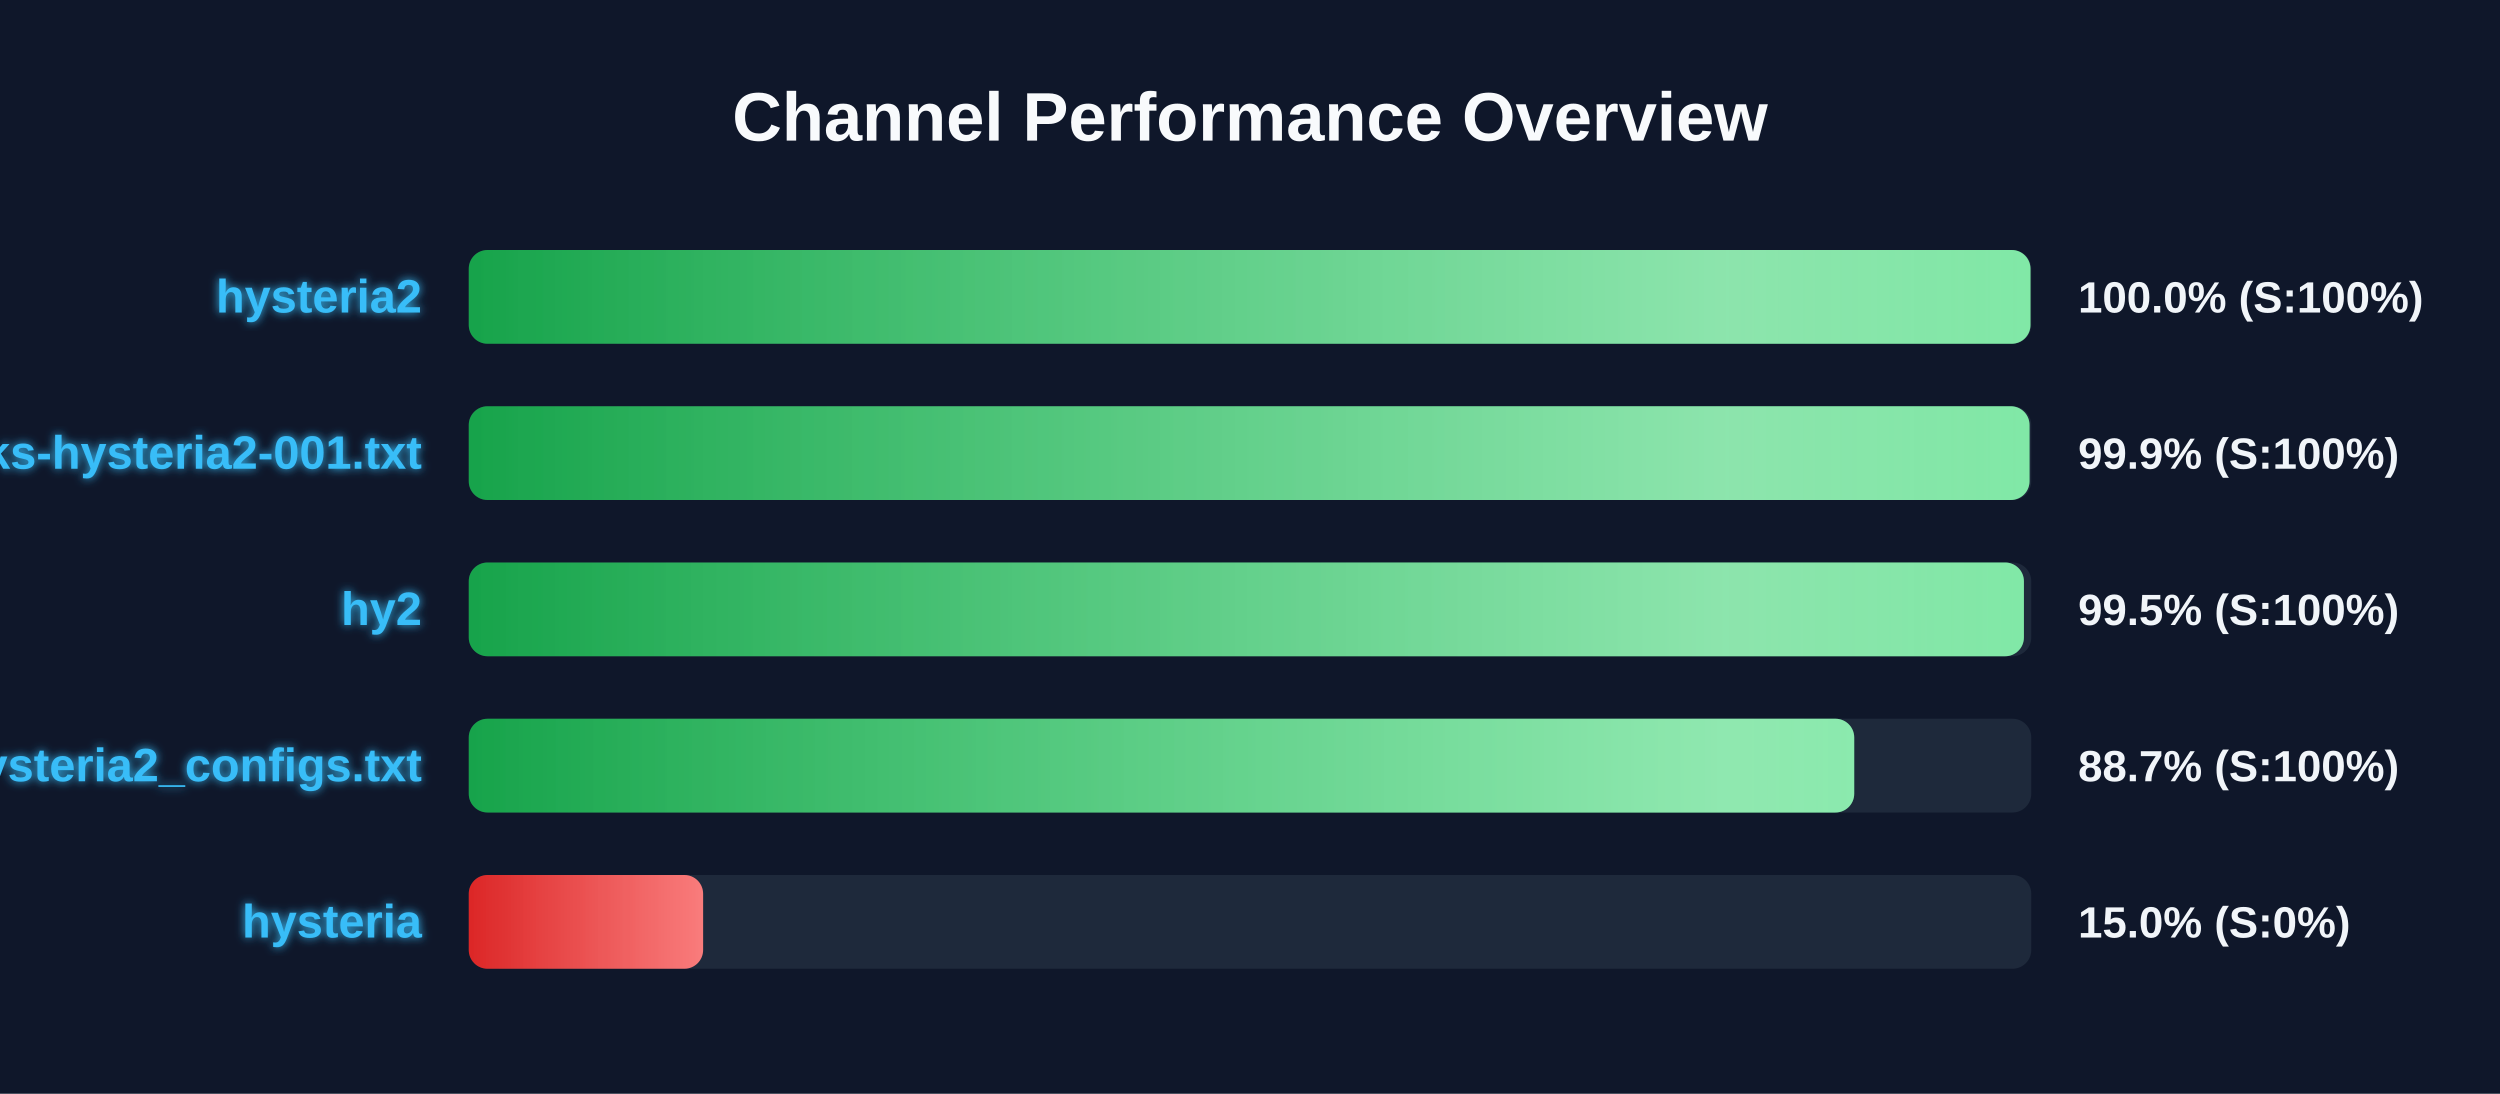
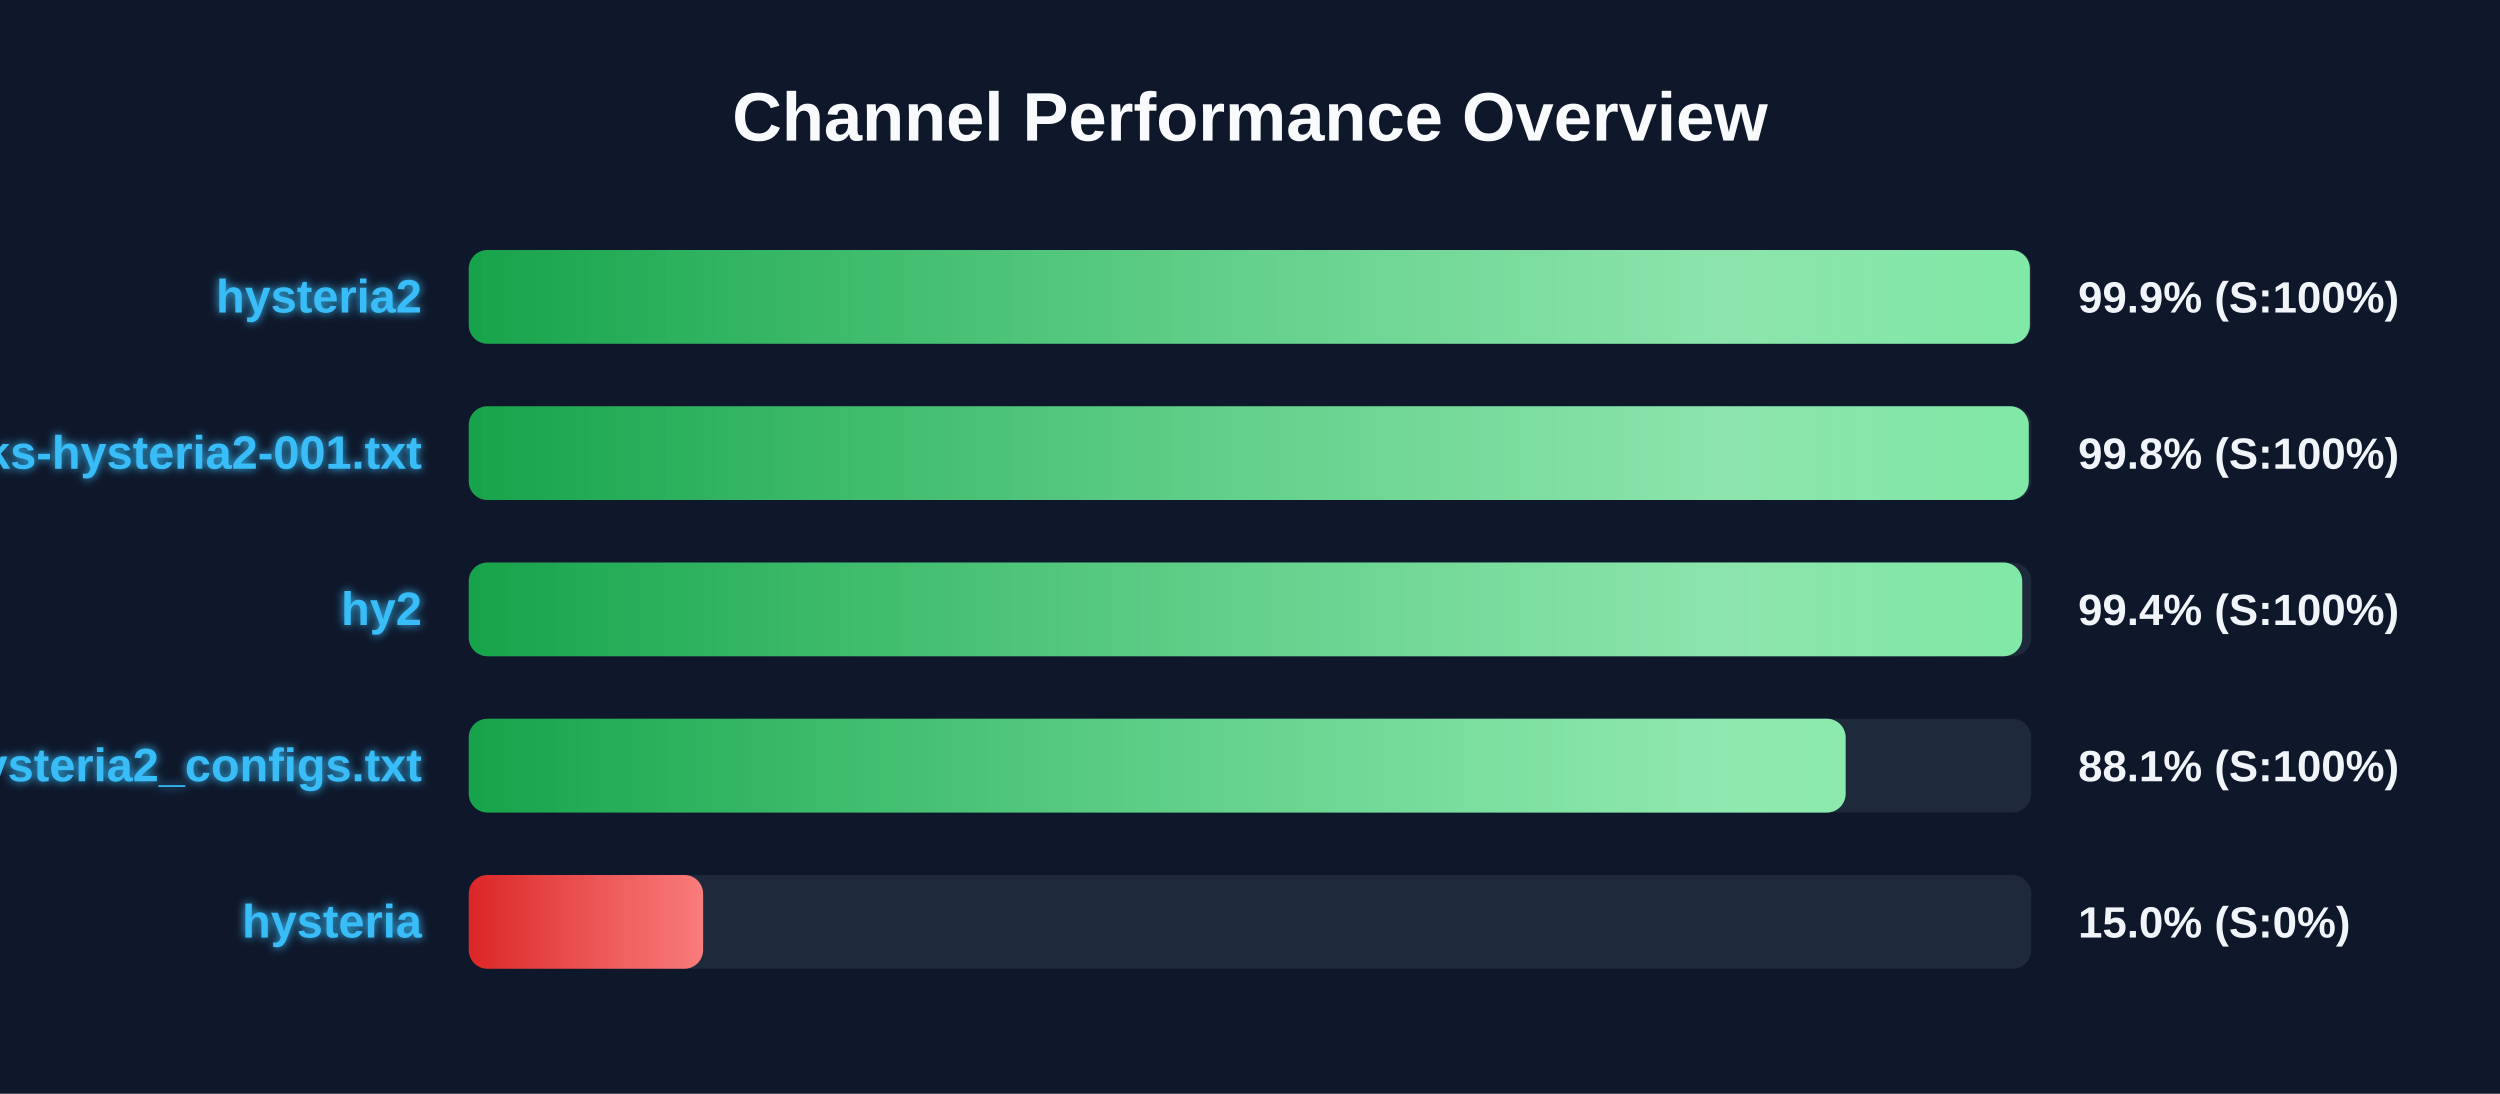
<svg xmlns="http://www.w3.org/2000/svg" width="800" height="350" version="1.1">
  <defs>
    <linearGradient id="grad-green" x1="0%" y1="0%" x2="100%" y2="0%">
      <stop offset="0%" stop-color="#16a34a" />
      <stop offset="100%" stop-color="#4ade80" />
    </linearGradient>
    <linearGradient id="grad-yellow" x1="0%" y1="0%" x2="100%" y2="0%">
      <stop offset="0%" stop-color="#ca8a04" />
      <stop offset="100%" stop-color="#fde047" />
    </linearGradient>
    <linearGradient id="grad-red" x1="0%" y1="0%" x2="100%" y2="0%">
      <stop offset="0%" stop-color="#dc2626" />
      <stop offset="100%" stop-color="#f87171" />
    </linearGradient>
    <linearGradient id="shimmer" x1="0%" y1="0%" x2="100%" y2="0%">
      <stop offset="0%" stop-color="rgba(255,255,255,0)" />
      <stop offset="50%" stop-color="rgba(255,255,255,0.4)" />
      <stop offset="100%" stop-color="rgba(255,255,255,0)" />
    </linearGradient>
    <filter id="glow" x="-20%" y="-20%" width="140%" height="140%">
      <feGaussianBlur stdDeviation="1.5" result="blur" />
      <feComposite in="SourceGraphic" in2="blur" operator="over" />
    </filter>
  </defs>
  <style>
        .bg-rect { fill: #0f172a; }
        .title { font: bold 22px 'Segoe UI', Arial, sans-serif; fill: #f8fafc; }
        .row { font: bold 15px 'Segoe UI', Arial, sans-serif; fill: #38bdf8; filter: url(#glow); }
        .score { font: bold 14px 'Segoe UI', Arial, sans-serif; fill: #f1f5f9; }
        @keyframes shimmer-anim {
            0% { transform: translateX(-100%); }
            100% { transform: translateX(200%); }
        }
        .shimmer-rect {
            animation: shimmer-anim 2.5s infinite linear;
        }
    </style>
  <rect width="100%" height="100%" class="bg-rect" />
  <text x="400" y="45" text-anchor="middle" class="title">Channel Performance Overview</text>
  <rect x="150" y="80" width="500" height="30" fill="#1e293b" rx="6" />
  <clipPath id="clip-0">
-     <rect x="150" y="80" width="499.75" height="30" rx="6" />
+     <rect x="150" y="80" width="499.55" height="30" rx="6" />
  </clipPath>
-   <rect x="150" y="80" width="499.75" height="30" fill="url(#grad-green)" rx="6" />
+   <rect x="150" y="80" width="499.55" height="30" fill="url(#grad-green)" rx="6" />
  <g clip-path="url(#clip-0)">
    <rect x="150" y="80" width="100%" height="30" fill="url(#shimmer)" class="shimmer-rect" />
  </g>
  <text x="135" y="100" text-anchor="end" class="row">hysteria2</text>
-   <text x="665" y="100" text-anchor="start" class="score">100.0% (S:100%)</text>
+   <text x="665" y="100" text-anchor="start" class="score">99.9% (S:100%)</text>
  <rect x="150" y="130" width="500" height="30" fill="#1e293b" rx="6" />
  <clipPath id="clip-1">
-     <rect x="150" y="130" width="499.45" height="30" rx="6" />
+     <rect x="150" y="130" width="499.2" height="30" rx="6" />
  </clipPath>
-   <rect x="150" y="130" width="499.45" height="30" fill="url(#grad-green)" rx="6" />
+   <rect x="150" y="130" width="499.2" height="30" fill="url(#grad-green)" rx="6" />
  <g clip-path="url(#clip-1)">
    <rect x="150" y="130" width="100%" height="30" fill="url(#shimmer)" class="shimmer-rect" />
  </g>
  <text x="135" y="150" text-anchor="end" class="row">EbraSha-Protocol-Chunks-hysteria2-001.txt</text>
-   <text x="665" y="150" text-anchor="start" class="score">99.9% (S:100%)</text>
+   <text x="665" y="150" text-anchor="start" class="score">99.8% (S:100%)</text>
  <rect x="150" y="180" width="500" height="30" fill="#1e293b" rx="6" />
  <clipPath id="clip-2">
-     <rect x="150" y="180" width="497.65" height="30" rx="6" />
+     <rect x="150" y="180" width="497.1" height="30" rx="6" />
  </clipPath>
-   <rect x="150" y="180" width="497.65" height="30" fill="url(#grad-green)" rx="6" />
+   <rect x="150" y="180" width="497.1" height="30" fill="url(#grad-green)" rx="6" />
  <g clip-path="url(#clip-2)">
    <rect x="150" y="180" width="100%" height="30" fill="url(#shimmer)" class="shimmer-rect" />
  </g>
  <text x="135" y="200" text-anchor="end" class="row">hy2</text>
-   <text x="665" y="200" text-anchor="start" class="score">99.5% (S:100%)</text>
+   <text x="665" y="200" text-anchor="start" class="score">99.4% (S:100%)</text>
  <rect x="150" y="230" width="500" height="30" fill="#1e293b" rx="6" />
  <clipPath id="clip-3">
-     <rect x="150" y="230" width="443.35" height="30" rx="6" />
+     <rect x="150" y="230" width="440.6" height="30" rx="6" />
  </clipPath>
-   <rect x="150" y="230" width="443.35" height="30" fill="url(#grad-green)" rx="6" />
+   <rect x="150" y="230" width="440.6" height="30" fill="url(#grad-green)" rx="6" />
  <g clip-path="url(#clip-3)">
    <rect x="150" y="230" width="100%" height="30" fill="url(#shimmer)" class="shimmer-rect" />
  </g>
  <text x="135" y="250" text-anchor="end" class="row">hysteria2_configs.txt</text>
-   <text x="665" y="250" text-anchor="start" class="score">88.7% (S:100%)</text>
+   <text x="665" y="250" text-anchor="start" class="score">88.1% (S:100%)</text>
  <rect x="150" y="280" width="500" height="30" fill="#1e293b" rx="6" />
  <clipPath id="clip-4">
    <rect x="150" y="280" width="75.0" height="30" rx="6" />
  </clipPath>
  <rect x="150" y="280" width="75.0" height="30" fill="url(#grad-red)" rx="6" />
  <g clip-path="url(#clip-4)">
    <rect x="150" y="280" width="100%" height="30" fill="url(#shimmer)" class="shimmer-rect" />
  </g>
  <text x="135" y="300" text-anchor="end" class="row">hysteria</text>
  <text x="665" y="300" text-anchor="start" class="score">15.0% (S:0%)</text>
</svg>
